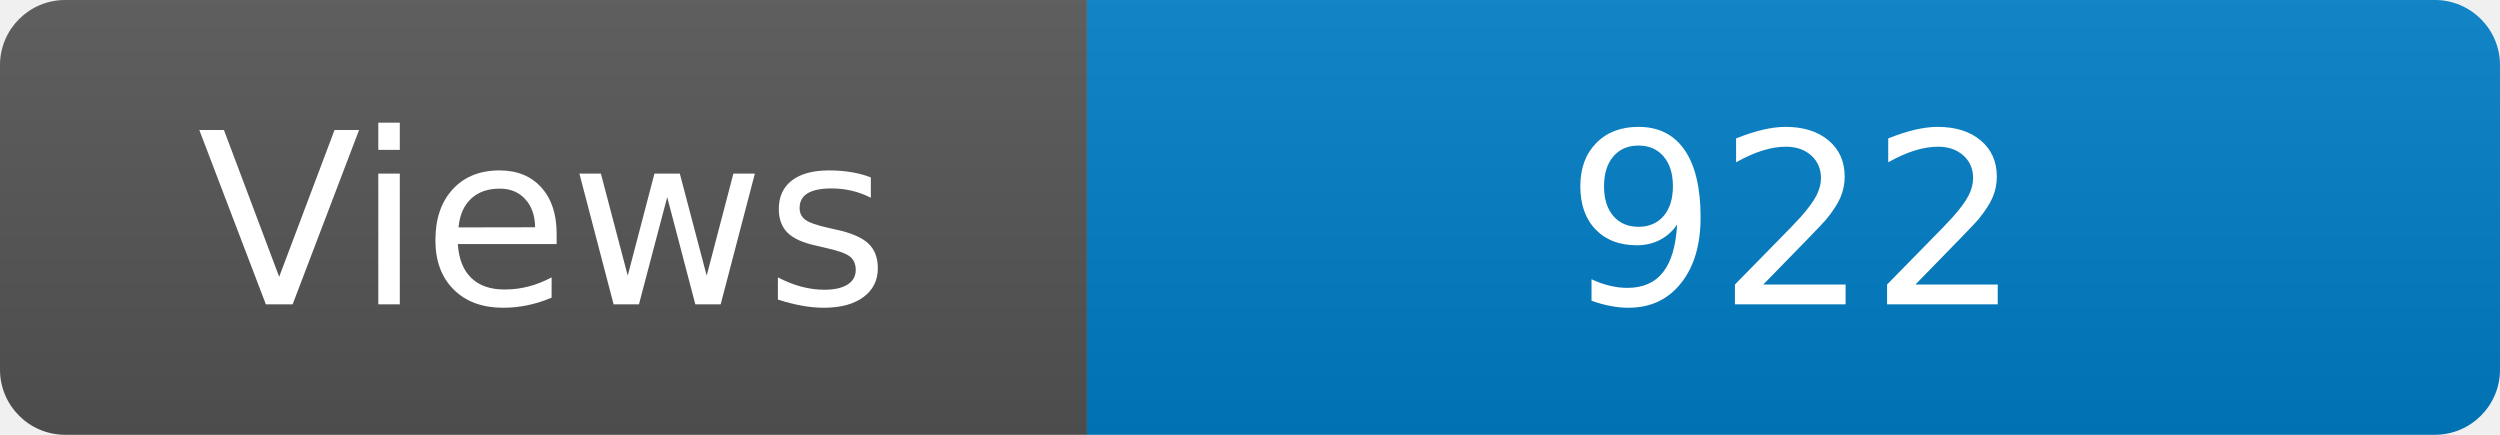
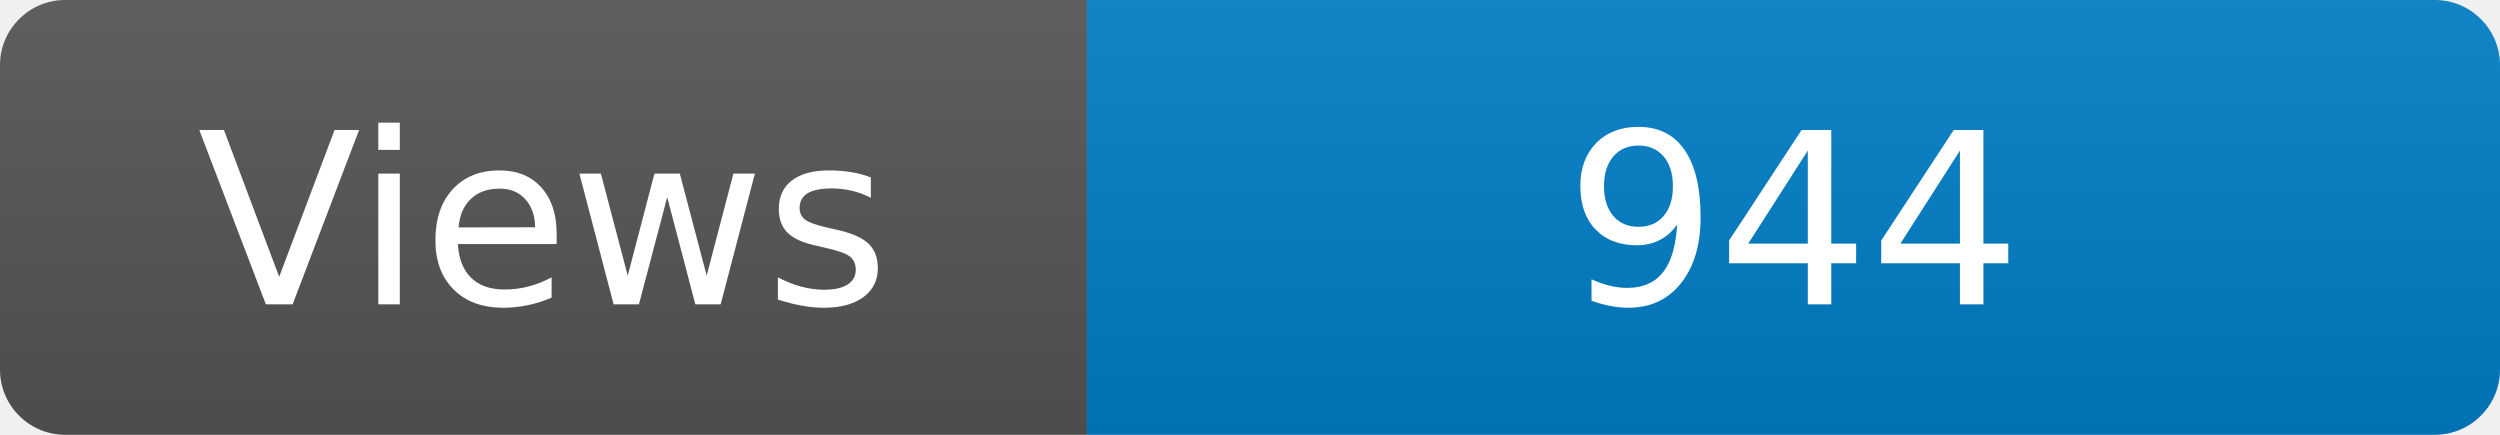
<svg xmlns="http://www.w3.org/2000/svg" width="115" height="20" role="img" aria-label="Maintained?: yes">
  <linearGradient id="s" x2="0" y2="100%">
    <stop offset="0" stop-color="#bbb" stop-opacity=".1" />
    <stop offset="1" stop-opacity=".1" />
  </linearGradient>
  <clipPath id="r">
    <rect width="115" height="20" rx="3" fill="#fff" />
  </clipPath>
  <g clip-path="url(#r)">
    <rect width="50" height="20" fill="#555" />
    <rect x="50" width="160" height="20" fill="#007ec6" />
    <rect width="115" height="20" fill="url(#s)" />
  </g>
  <g fill="#fff" text-anchor="middle" font-family="Verdana,Geneva,DejaVu Sans,sans-serif" font-size="110">
    <text x="250" y="140" transform="scale(.1)" fill="#fff">Views</text>
-     <text x="825" y="140" transform="scale(.1)" fill="#fff">922</text>
+     <text x="825" y="140" transform="scale(.1)" fill="#fff">944</text>
  </g>
</svg>
